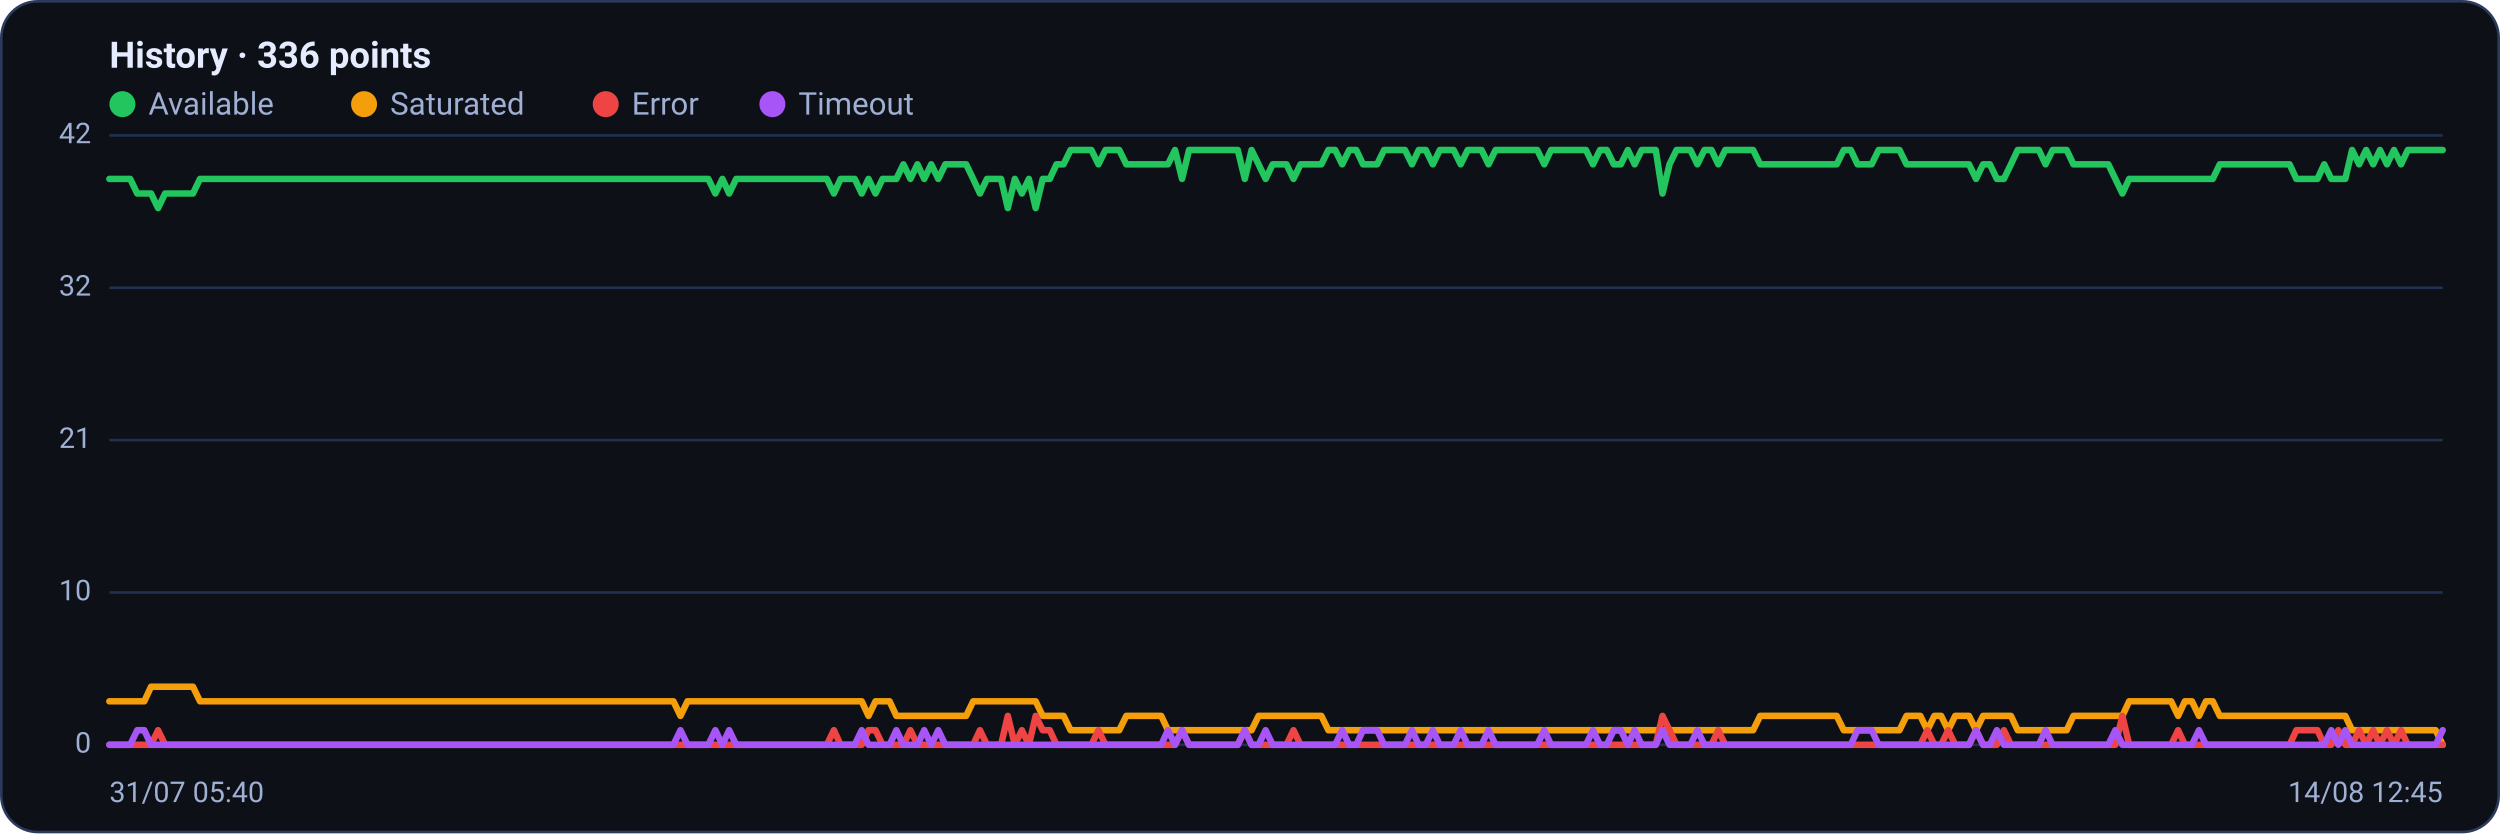
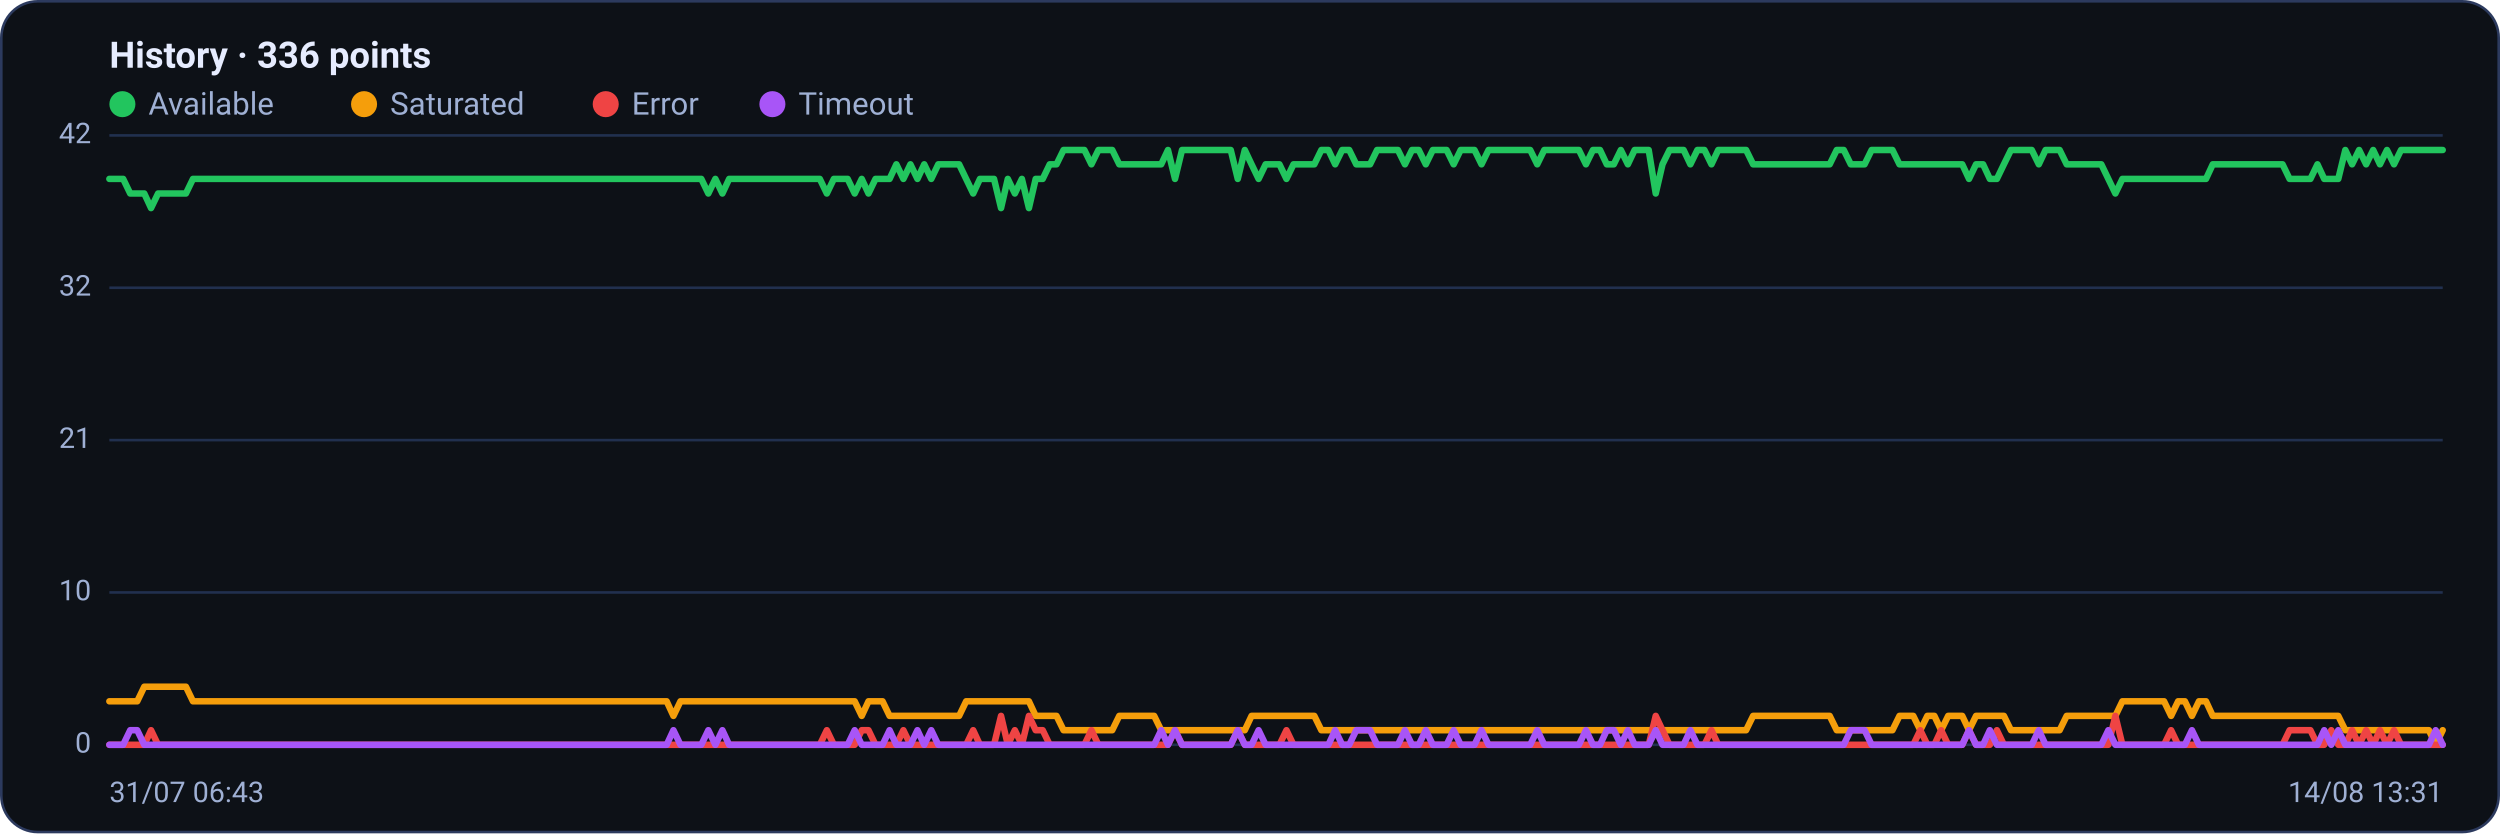
<svg xmlns="http://www.w3.org/2000/svg" viewBox="0 0 960 320" width="960" height="320" font-family="Segoe UI, system-ui, -apple-system, Roboto, Helvetica, Arial, sans-serif" role="img" aria-label="Availability history per region">
  <rect x="0.5" y="0.5" width="959" height="319" rx="14" fill="#0d1117" stroke="#2c3a5e" />
  <text x="42" y="26" font-size="14" font-weight="600" fill="#e6ecff">History · 336 points</text>
  <circle cx="47" cy="40" r="5" fill="#22c55e" />
  <text x="57" y="44" font-size="12" fill="#9fb0d4">Available</text>
  <circle cx="139.8" cy="40" r="5" fill="#f59e0b" />
  <text x="149.8" y="44" font-size="12" fill="#9fb0d4">Saturated</text>
  <circle cx="232.6" cy="40" r="5" fill="#ef4444" />
  <text x="242.6" y="44" font-size="12" fill="#9fb0d4">Error</text>
  <circle cx="296.6" cy="40" r="5" fill="#a855f7" />
  <text x="306.6" y="44" font-size="12" fill="#9fb0d4">Timeout</text>
  <line x1="42" y1="286.0" x2="938" y2="286.0" stroke="#21304f" stroke-width="1" />
  <text x="35" y="289.0" text-anchor="end" font-size="11" fill="#9fb0d4">0</text>
  <line x1="42" y1="227.5" x2="938" y2="227.5" stroke="#21304f" stroke-width="1" />
  <text x="35" y="230.5" text-anchor="end" font-size="11" fill="#9fb0d4">10</text>
  <line x1="42" y1="169.0" x2="938" y2="169.0" stroke="#21304f" stroke-width="1" />
  <text x="35" y="172.0" text-anchor="end" font-size="11" fill="#9fb0d4">21</text>
  <line x1="42" y1="110.5" x2="938" y2="110.5" stroke="#21304f" stroke-width="1" />
  <text x="35" y="113.5" text-anchor="end" font-size="11" fill="#9fb0d4">32</text>
  <line x1="42" y1="52.0" x2="938" y2="52.0" stroke="#21304f" stroke-width="1" />
  <text x="35" y="55.0" text-anchor="end" font-size="11" fill="#9fb0d4">42</text>
-   <polyline fill="none" stroke="#22c55e" stroke-width="2.5" stroke-linejoin="round" stroke-linecap="round" points="42.0,68.7 44.7,68.7 47.3,68.7 50.0,68.7 52.7,74.3 55.4,74.3 58.0,74.3 60.7,79.9 63.4,74.3 66.1,74.3 68.7,74.3 71.4,74.3 74.1,74.3 76.8,68.7 79.4,68.7 82.1,68.7 84.8,68.7 87.5,68.7 90.1,68.7 92.8,68.7 95.5,68.7 98.2,68.7 100.8,68.7 103.5,68.7 106.2,68.7 108.9,68.7 111.5,68.7 114.2,68.7 116.9,68.7 119.6,68.7 122.2,68.7 124.9,68.7 127.6,68.7 130.3,68.7 132.9,68.7 135.6,68.7 138.3,68.7 141.0,68.7 143.6,68.7 146.3,68.7 149.0,68.7 151.7,68.7 154.3,68.7 157.0,68.7 159.7,68.7 162.4,68.7 165.0,68.7 167.7,68.7 170.4,68.7 173.1,68.7 175.7,68.7 178.4,68.7 181.1,68.7 183.8,68.7 186.4,68.7 189.1,68.7 191.8,68.7 194.5,68.7 197.1,68.7 199.8,68.7 202.5,68.7 205.2,68.7 207.8,68.7 210.5,68.7 213.2,68.7 215.9,68.7 218.5,68.7 221.2,68.7 223.9,68.7 226.5,68.7 229.2,68.7 231.9,68.7 234.6,68.7 237.2,68.7 239.9,68.7 242.6,68.7 245.3,68.7 247.9,68.7 250.6,68.7 253.3,68.7 256.0,68.7 258.6,68.7 261.3,68.7 264.0,68.7 266.7,68.7 269.3,68.7 272.0,68.7 274.7,74.3 277.4,68.7 280.0,74.3 282.7,68.7 285.4,68.7 288.1,68.7 290.7,68.7 293.4,68.7 296.1,68.7 298.8,68.7 301.4,68.7 304.1,68.7 306.8,68.7 309.5,68.7 312.1,68.7 314.8,68.7 317.5,68.7 320.2,74.3 322.8,68.7 325.5,68.7 328.2,68.7 330.9,74.3 333.5,68.7 336.2,74.3 338.9,68.7 341.6,68.7 344.2,68.7 346.9,63.1 349.6,68.7 352.3,63.1 354.9,68.7 357.6,63.1 360.3,68.7 363.0,63.1 365.6,63.1 368.3,63.1 371.0,63.1 373.7,68.7 376.3,74.3 379.0,68.7 381.7,68.7 384.4,68.7 387.0,79.9 389.7,68.7 392.4,74.3 395.1,68.7 397.7,79.9 400.4,68.7 403.1,68.7 405.7,63.1 408.4,63.1 411.1,57.6 413.8,57.6 416.4,57.6 419.1,57.6 421.8,63.1 424.5,57.6 427.1,57.6 429.8,57.6 432.5,63.1 435.2,63.1 437.8,63.1 440.5,63.1 443.2,63.1 445.9,63.1 448.5,63.1 451.2,57.6 453.9,68.7 456.6,57.6 459.2,57.6 461.9,57.6 464.6,57.6 467.3,57.6 469.9,57.6 472.6,57.6 475.3,57.6 478.0,68.7 480.6,57.6 483.3,63.1 486.0,68.7 488.7,63.1 491.3,63.1 494.0,63.1 496.7,68.7 499.4,63.1 502.0,63.1 504.7,63.1 507.4,63.1 510.1,57.6 512.7,57.6 515.4,63.1 518.1,57.6 520.8,57.6 523.4,63.1 526.1,63.1 528.8,63.1 531.5,57.6 534.1,57.6 536.8,57.6 539.5,57.6 542.2,63.1 544.8,57.6 547.5,57.6 550.2,63.1 552.9,57.6 555.5,57.6 558.2,57.6 560.9,63.1 563.6,57.6 566.2,57.6 568.9,57.6 571.6,63.1 574.3,57.6 576.9,57.6 579.6,57.6 582.3,57.6 584.9,57.6 587.6,57.6 590.3,57.6 593.0,63.1 595.6,57.6 598.3,57.6 601.0,57.6 603.7,57.6 606.3,57.6 609.0,57.6 611.7,63.1 614.4,57.6 617.0,57.6 619.7,63.1 622.4,63.1 625.1,57.6 627.7,63.1 630.4,57.6 633.1,57.6 635.8,57.6 638.4,74.3 641.1,63.1 643.8,57.6 646.5,57.6 649.1,57.6 651.8,63.1 654.5,57.6 657.2,57.6 659.8,63.1 662.5,57.6 665.2,57.6 667.9,57.6 670.5,57.6 673.2,57.6 675.9,63.1 678.6,63.1 681.2,63.1 683.9,63.1 686.6,63.1 689.3,63.1 691.9,63.1 694.6,63.1 697.3,63.1 700.0,63.1 702.6,63.1 705.3,63.1 708.0,57.6 710.7,57.6 713.3,63.1 716.0,63.1 718.7,63.1 721.4,57.6 724.0,57.6 726.7,57.6 729.4,57.6 732.1,63.1 734.7,63.1 737.4,63.1 740.1,63.1 742.8,63.1 745.4,63.1 748.1,63.1 750.8,63.1 753.5,63.1 756.1,63.1 758.8,68.7 761.5,63.1 764.1,63.1 766.8,68.7 769.5,68.7 772.2,63.1 774.8,57.6 777.5,57.6 780.2,57.6 782.9,57.6 785.5,63.1 788.2,57.6 790.9,57.6 793.6,57.6 796.2,63.1 798.9,63.1 801.6,63.1 804.3,63.1 806.9,63.1 809.6,63.1 812.3,68.7 815.0,74.3 817.6,68.7 820.3,68.7 823.0,68.7 825.7,68.7 828.3,68.7 831.0,68.7 833.7,68.7 836.4,68.7 839.0,68.7 841.7,68.7 844.4,68.7 847.1,68.7 849.7,68.7 852.4,63.1 855.1,63.1 857.8,63.1 860.4,63.1 863.1,63.1 865.8,63.1 868.5,63.1 871.1,63.1 873.8,63.1 876.5,63.1 879.2,63.1 881.8,68.7 884.5,68.7 887.2,68.7 889.9,68.7 892.5,63.1 895.2,68.7 897.9,68.7 900.6,68.7 903.2,57.6 905.9,63.1 908.6,57.6 911.3,63.1 913.9,57.6 916.6,63.1 919.3,57.6 922.0,63.1 924.6,57.6 927.3,57.6 930.0,57.6 932.7,57.6 935.3,57.6 938.0,57.6" />
-   <polyline fill="none" stroke="#f59e0b" stroke-width="2.5" stroke-linejoin="round" stroke-linecap="round" points="42.0,269.3 44.7,269.3 47.3,269.3 50.0,269.3 52.7,269.3 55.4,269.3 58.0,263.7 60.7,263.7 63.4,263.7 66.1,263.7 68.7,263.7 71.4,263.7 74.1,263.7 76.8,269.3 79.4,269.3 82.1,269.3 84.8,269.3 87.5,269.3 90.1,269.3 92.8,269.3 95.5,269.3 98.2,269.3 100.8,269.3 103.5,269.3 106.2,269.3 108.9,269.3 111.5,269.3 114.2,269.3 116.9,269.3 119.6,269.3 122.2,269.3 124.9,269.3 127.6,269.3 130.3,269.3 132.9,269.3 135.6,269.3 138.3,269.3 141.0,269.3 143.6,269.3 146.3,269.3 149.0,269.3 151.7,269.3 154.3,269.3 157.0,269.3 159.7,269.3 162.4,269.3 165.0,269.3 167.7,269.3 170.4,269.3 173.1,269.3 175.7,269.3 178.4,269.3 181.1,269.3 183.8,269.3 186.4,269.3 189.1,269.3 191.8,269.3 194.5,269.3 197.1,269.3 199.8,269.3 202.5,269.3 205.2,269.3 207.8,269.3 210.5,269.3 213.2,269.3 215.9,269.3 218.5,269.3 221.2,269.3 223.9,269.3 226.5,269.3 229.2,269.3 231.9,269.3 234.6,269.3 237.2,269.3 239.9,269.3 242.6,269.3 245.3,269.3 247.9,269.3 250.6,269.3 253.3,269.3 256.0,269.3 258.6,269.3 261.3,274.9 264.0,269.3 266.7,269.3 269.3,269.3 272.0,269.3 274.7,269.3 277.4,269.3 280.0,269.3 282.7,269.3 285.4,269.3 288.1,269.3 290.7,269.3 293.4,269.3 296.1,269.3 298.8,269.3 301.4,269.3 304.1,269.3 306.8,269.3 309.5,269.3 312.1,269.3 314.8,269.3 317.5,269.3 320.2,269.3 322.8,269.3 325.5,269.3 328.2,269.3 330.9,269.3 333.5,274.9 336.2,269.3 338.9,269.3 341.6,269.3 344.2,274.9 346.9,274.9 349.6,274.9 352.3,274.9 354.9,274.9 357.6,274.9 360.3,274.9 363.0,274.9 365.6,274.9 368.3,274.9 371.0,274.9 373.7,269.3 376.3,269.3 379.0,269.3 381.7,269.3 384.4,269.3 387.0,269.3 389.7,269.3 392.4,269.3 395.1,269.3 397.7,269.3 400.4,274.9 403.1,274.9 405.7,274.9 408.4,274.9 411.1,280.4 413.8,280.4 416.4,280.4 419.1,280.4 421.8,280.4 424.5,280.4 427.1,280.4 429.8,280.4 432.5,274.9 435.2,274.9 437.8,274.9 440.5,274.9 443.2,274.9 445.9,274.9 448.5,280.4 451.2,280.4 453.9,280.4 456.6,280.4 459.2,280.4 461.9,280.4 464.6,280.4 467.3,280.4 469.9,280.4 472.6,280.4 475.3,280.4 478.0,280.4 480.6,280.4 483.3,274.9 486.0,274.9 488.7,274.9 491.3,274.9 494.0,274.9 496.7,274.9 499.4,274.9 502.0,274.9 504.7,274.9 507.4,274.9 510.1,280.4 512.7,280.4 515.4,280.4 518.1,280.4 520.8,280.4 523.4,280.4 526.1,280.4 528.8,280.4 531.5,280.4 534.1,280.4 536.8,280.4 539.5,280.4 542.2,280.4 544.8,280.4 547.5,280.4 550.2,280.4 552.9,280.4 555.5,280.4 558.2,280.4 560.9,280.4 563.6,280.4 566.2,280.4 568.9,280.4 571.6,280.4 574.3,280.4 576.9,280.4 579.6,280.4 582.3,280.4 584.9,280.4 587.6,280.4 590.3,280.4 593.0,280.4 595.6,280.4 598.3,280.4 601.0,280.4 603.7,280.4 606.3,280.4 609.0,280.4 611.7,280.4 614.4,280.4 617.0,280.4 619.7,280.4 622.4,280.4 625.1,280.4 627.7,280.4 630.4,280.4 633.1,280.4 635.8,280.4 638.4,280.4 641.1,280.4 643.8,280.4 646.5,280.4 649.1,280.4 651.8,280.4 654.5,280.4 657.2,280.4 659.8,280.4 662.5,280.4 665.2,280.4 667.9,280.4 670.5,280.4 673.2,280.4 675.9,274.9 678.6,274.9 681.2,274.9 683.9,274.9 686.6,274.9 689.3,274.9 691.9,274.9 694.6,274.9 697.3,274.9 700.0,274.9 702.6,274.9 705.3,274.9 708.0,280.4 710.7,280.4 713.3,280.4 716.0,280.4 718.7,280.4 721.4,280.4 724.0,280.4 726.7,280.4 729.4,280.4 732.1,274.9 734.7,274.9 737.4,274.9 740.1,280.4 742.8,274.9 745.4,274.9 748.1,280.4 750.8,274.9 753.5,274.9 756.1,274.9 758.8,280.4 761.5,274.9 764.1,274.9 766.8,274.9 769.5,274.9 772.2,274.9 774.8,280.4 777.5,280.4 780.2,280.4 782.9,280.4 785.5,280.4 788.2,280.4 790.9,280.4 793.6,280.4 796.2,274.9 798.9,274.9 801.6,274.9 804.3,274.9 806.9,274.9 809.6,274.9 812.3,274.9 815.0,274.9 817.6,269.3 820.3,269.3 823.0,269.3 825.7,269.3 828.3,269.3 831.0,269.3 833.7,269.3 836.4,274.9 839.0,269.3 841.7,269.3 844.4,274.9 847.1,269.3 849.7,269.3 852.4,274.9 855.1,274.9 857.8,274.9 860.4,274.9 863.1,274.9 865.8,274.9 868.5,274.9 871.1,274.9 873.8,274.9 876.5,274.9 879.2,274.9 881.8,274.9 884.5,274.9 887.2,274.9 889.9,274.9 892.5,274.9 895.2,274.9 897.9,274.9 900.6,274.9 903.2,280.4 905.9,280.4 908.6,280.4 911.3,280.4 913.9,280.4 916.6,280.4 919.3,280.4 922.0,280.4 924.6,280.4 927.3,280.4 930.0,280.4 932.7,280.4 935.3,280.4 938.0,286.0" />
-   <polyline fill="none" stroke="#ef4444" stroke-width="2.5" stroke-linejoin="round" stroke-linecap="round" points="42.0,286.0 44.7,286.0 47.3,286.0 50.0,286.0 52.7,286.0 55.4,286.0 58.0,286.0 60.7,280.4 63.4,286.0 66.1,286.0 68.7,286.0 71.4,286.0 74.1,286.0 76.8,286.0 79.4,286.0 82.1,286.0 84.8,286.0 87.5,286.0 90.1,286.0 92.8,286.0 95.5,286.0 98.2,286.0 100.8,286.0 103.5,286.0 106.2,286.0 108.9,286.0 111.5,286.0 114.2,286.0 116.9,286.0 119.6,286.0 122.2,286.0 124.9,286.0 127.6,286.0 130.3,286.0 132.9,286.0 135.6,286.0 138.3,286.0 141.0,286.0 143.6,286.0 146.3,286.0 149.0,286.0 151.7,286.0 154.3,286.0 157.0,286.0 159.7,286.0 162.4,286.0 165.0,286.0 167.7,286.0 170.4,286.0 173.1,286.0 175.7,286.0 178.4,286.0 181.1,286.0 183.8,286.0 186.4,286.0 189.1,286.0 191.8,286.0 194.5,286.0 197.1,286.0 199.8,286.0 202.5,286.0 205.2,286.0 207.8,286.0 210.5,286.0 213.2,286.0 215.9,286.0 218.5,286.0 221.2,286.0 223.9,286.0 226.5,286.0 229.2,286.0 231.9,286.0 234.6,286.0 237.2,286.0 239.9,286.0 242.6,286.0 245.3,286.0 247.9,286.0 250.6,286.0 253.3,286.0 256.0,286.0 258.6,286.0 261.3,286.0 264.0,286.0 266.7,286.0 269.3,286.0 272.0,286.0 274.7,286.0 277.4,286.0 280.0,286.0 282.7,286.0 285.4,286.0 288.1,286.0 290.7,286.0 293.4,286.0 296.1,286.0 298.8,286.0 301.4,286.0 304.1,286.0 306.8,286.0 309.5,286.0 312.1,286.0 314.8,286.0 317.5,286.0 320.2,280.4 322.8,286.0 325.5,286.0 328.2,286.0 330.9,286.0 333.5,280.4 336.2,280.4 338.9,286.0 341.6,286.0 344.2,286.0 346.9,286.0 349.6,280.4 352.3,286.0 354.9,286.0 357.6,286.0 360.3,286.0 363.0,286.0 365.6,286.0 368.3,286.0 371.0,286.0 373.7,286.0 376.3,280.4 379.0,286.0 381.7,286.0 384.4,286.0 387.0,274.9 389.7,286.0 392.4,280.4 395.1,286.0 397.7,274.9 400.4,280.4 403.1,280.4 405.7,286.0 408.4,286.0 411.1,286.0 413.8,286.0 416.4,286.0 419.1,286.0 421.8,280.4 424.5,286.0 427.1,286.0 429.8,286.0 432.5,286.0 435.2,286.0 437.8,286.0 440.5,286.0 443.2,286.0 445.9,286.0 448.5,286.0 451.2,286.0 453.9,280.4 456.6,286.0 459.2,286.0 461.9,286.0 464.6,286.0 467.3,286.0 469.9,286.0 472.6,286.0 475.3,286.0 478.0,280.4 480.6,286.0 483.3,286.0 486.0,286.0 488.7,286.0 491.3,286.0 494.0,286.0 496.7,280.4 499.4,286.0 502.0,286.0 504.7,286.0 507.4,286.0 510.1,286.0 512.7,286.0 515.4,286.0 518.1,286.0 520.8,286.0 523.4,286.0 526.1,286.0 528.8,286.0 531.5,286.0 534.1,286.0 536.8,286.0 539.5,286.0 542.2,286.0 544.8,286.0 547.5,286.0 550.2,286.0 552.9,286.0 555.5,286.0 558.2,286.0 560.9,286.0 563.6,286.0 566.2,286.0 568.9,286.0 571.6,286.0 574.3,286.0 576.9,286.0 579.6,286.0 582.3,286.0 584.9,286.0 587.6,286.0 590.3,286.0 593.0,286.0 595.6,286.0 598.3,286.0 601.0,286.0 603.7,286.0 606.3,286.0 609.0,286.0 611.7,286.0 614.4,286.0 617.0,286.0 619.7,286.0 622.4,286.0 625.1,286.0 627.7,286.0 630.4,286.0 633.1,286.0 635.8,286.0 638.4,274.9 641.1,280.4 643.8,286.0 646.5,286.0 649.1,286.0 651.8,286.0 654.5,286.0 657.2,286.0 659.8,280.4 662.5,286.0 665.2,286.0 667.9,286.0 670.5,286.0 673.2,286.0 675.9,286.0 678.6,286.0 681.2,286.0 683.9,286.0 686.6,286.0 689.3,286.0 691.9,286.0 694.6,286.0 697.3,286.0 700.0,286.0 702.6,286.0 705.3,286.0 708.0,286.0 710.7,286.0 713.3,286.0 716.0,286.0 718.7,286.0 721.4,286.0 724.0,286.0 726.7,286.0 729.4,286.0 732.1,286.0 734.7,286.0 737.4,286.0 740.1,280.4 742.8,286.0 745.4,286.0 748.1,280.4 750.8,286.0 753.5,286.0 756.1,286.0 758.8,280.4 761.5,286.0 764.1,286.0 766.8,286.0 769.5,280.4 772.2,286.0 774.8,286.0 777.5,286.0 780.2,286.0 782.9,286.0 785.5,286.0 788.2,286.0 790.9,286.0 793.6,286.0 796.2,286.0 798.9,286.0 801.6,286.0 804.3,286.0 806.9,286.0 809.6,286.0 812.3,286.0 815.0,274.9 817.6,286.0 820.3,286.0 823.0,286.0 825.7,286.0 828.3,286.0 831.0,286.0 833.7,286.0 836.4,280.4 839.0,286.0 841.7,286.0 844.4,286.0 847.1,286.0 849.7,286.0 852.4,286.0 855.1,286.0 857.8,286.0 860.4,286.0 863.1,286.0 865.8,286.0 868.5,286.0 871.1,286.0 873.8,286.0 876.5,286.0 879.2,286.0 881.8,280.4 884.5,280.4 887.2,280.4 889.9,280.4 892.5,286.0 895.2,286.0 897.9,280.4 900.6,286.0 903.2,286.0 905.9,280.4 908.6,286.0 911.3,280.4 913.9,286.0 916.6,280.4 919.3,286.0 922.0,280.4 924.6,286.0 927.3,286.0 930.0,286.0 932.7,286.0 935.3,286.0 938.0,286.0" />
-   <polyline fill="none" stroke="#a855f7" stroke-width="2.5" stroke-linejoin="round" stroke-linecap="round" points="42.0,286.0 44.7,286.0 47.3,286.0 50.0,286.0 52.7,280.4 55.4,280.4 58.0,286.0 60.7,286.0 63.4,286.0 66.1,286.0 68.7,286.0 71.4,286.0 74.1,286.0 76.8,286.0 79.4,286.0 82.1,286.0 84.8,286.0 87.5,286.0 90.1,286.0 92.8,286.0 95.5,286.0 98.2,286.0 100.8,286.0 103.5,286.0 106.2,286.0 108.9,286.0 111.5,286.0 114.2,286.0 116.9,286.0 119.6,286.0 122.2,286.0 124.9,286.0 127.6,286.0 130.3,286.0 132.9,286.0 135.6,286.0 138.3,286.0 141.0,286.0 143.6,286.0 146.3,286.0 149.0,286.0 151.7,286.0 154.3,286.0 157.0,286.0 159.7,286.0 162.4,286.0 165.0,286.0 167.7,286.0 170.4,286.0 173.1,286.0 175.7,286.0 178.4,286.0 181.1,286.0 183.8,286.0 186.4,286.0 189.1,286.0 191.8,286.0 194.5,286.0 197.1,286.0 199.8,286.0 202.5,286.0 205.2,286.0 207.8,286.0 210.5,286.0 213.2,286.0 215.9,286.0 218.5,286.0 221.2,286.0 223.9,286.0 226.5,286.0 229.2,286.0 231.9,286.0 234.6,286.0 237.2,286.0 239.9,286.0 242.6,286.0 245.3,286.0 247.9,286.0 250.6,286.0 253.3,286.0 256.0,286.0 258.6,286.0 261.3,280.4 264.0,286.0 266.7,286.0 269.3,286.0 272.0,286.0 274.7,280.4 277.4,286.0 280.0,280.4 282.7,286.0 285.4,286.0 288.1,286.0 290.7,286.0 293.4,286.0 296.1,286.0 298.8,286.0 301.4,286.0 304.1,286.0 306.8,286.0 309.5,286.0 312.1,286.0 314.8,286.0 317.5,286.0 320.2,286.0 322.8,286.0 325.5,286.0 328.2,286.0 330.9,280.4 333.5,286.0 336.2,286.0 338.9,286.0 341.6,286.0 344.2,280.4 346.9,286.0 349.6,286.0 352.3,286.0 354.9,280.4 357.6,286.0 360.3,280.4 363.0,286.0 365.6,286.0 368.3,286.0 371.0,286.0 373.7,286.0 376.3,286.0 379.0,286.0 381.7,286.0 384.4,286.0 387.0,286.0 389.7,286.0 392.4,286.0 395.1,286.0 397.7,286.0 400.4,286.0 403.1,286.0 405.7,286.0 408.4,286.0 411.1,286.0 413.8,286.0 416.4,286.0 419.1,286.0 421.8,286.0 424.5,286.0 427.1,286.0 429.8,286.0 432.5,286.0 435.2,286.0 437.8,286.0 440.5,286.0 443.2,286.0 445.9,286.0 448.5,280.4 451.2,286.0 453.9,280.4 456.6,286.0 459.2,286.0 461.9,286.0 464.6,286.0 467.3,286.0 469.9,286.0 472.6,286.0 475.3,286.0 478.0,280.4 480.6,286.0 483.3,286.0 486.0,280.4 488.7,286.0 491.3,286.0 494.0,286.0 496.7,286.0 499.4,286.0 502.0,286.0 504.7,286.0 507.4,286.0 510.1,286.0 512.7,286.0 515.4,280.4 518.1,286.0 520.8,286.0 523.4,280.4 526.1,280.4 528.8,280.4 531.5,286.0 534.1,286.0 536.8,286.0 539.5,286.0 542.2,280.4 544.8,286.0 547.5,286.0 550.2,280.4 552.9,286.0 555.5,286.0 558.2,286.0 560.9,280.4 563.6,286.0 566.2,286.0 568.9,286.0 571.6,280.4 574.3,286.0 576.9,286.0 579.6,286.0 582.3,286.0 584.9,286.0 587.6,286.0 590.3,286.0 593.0,280.4 595.6,286.0 598.3,286.0 601.0,286.0 603.7,286.0 606.3,286.0 609.0,286.0 611.7,280.4 614.4,286.0 617.0,286.0 619.7,280.4 622.4,280.4 625.1,286.0 627.7,280.4 630.4,286.0 633.1,286.0 635.8,286.0 638.4,280.4 641.1,286.0 643.8,286.0 646.5,286.0 649.1,286.0 651.8,280.4 654.5,286.0 657.2,286.0 659.8,286.0 662.5,286.0 665.2,286.0 667.9,286.0 670.5,286.0 673.2,286.0 675.9,286.0 678.6,286.0 681.2,286.0 683.9,286.0 686.6,286.0 689.3,286.0 691.9,286.0 694.6,286.0 697.3,286.0 700.0,286.0 702.6,286.0 705.3,286.0 708.0,286.0 710.7,286.0 713.3,280.4 716.0,280.4 718.7,280.4 721.4,286.0 724.0,286.0 726.7,286.0 729.4,286.0 732.1,286.0 734.7,286.0 737.4,286.0 740.1,286.0 742.8,286.0 745.4,286.0 748.1,286.0 750.8,286.0 753.5,286.0 756.1,286.0 758.8,280.4 761.5,286.0 764.1,286.0 766.8,280.4 769.5,286.0 772.2,286.0 774.8,286.0 777.5,286.0 780.2,286.0 782.9,286.0 785.5,280.4 788.2,286.0 790.9,286.0 793.6,286.0 796.2,286.0 798.9,286.0 801.6,286.0 804.3,286.0 806.9,286.0 809.6,286.0 812.3,280.4 815.0,286.0 817.6,286.0 820.3,286.0 823.0,286.0 825.7,286.0 828.3,286.0 831.0,286.0 833.7,286.0 836.4,286.0 839.0,286.0 841.7,286.0 844.4,280.4 847.1,286.0 849.7,286.0 852.4,286.0 855.1,286.0 857.8,286.0 860.4,286.0 863.1,286.0 865.8,286.0 868.5,286.0 871.1,286.0 873.8,286.0 876.5,286.0 879.2,286.0 881.8,286.0 884.5,286.0 887.2,286.0 889.9,286.0 892.5,286.0 895.2,280.4 897.9,286.0 900.6,280.4 903.2,286.0 905.9,286.0 908.6,286.0 911.3,286.0 913.9,286.0 916.6,286.0 919.3,286.0 922.0,286.0 924.6,286.0 927.3,286.0 930.0,286.0 932.7,286.0 935.3,286.0 938.0,280.4" />
-   <text x="42" y="308" font-size="11" fill="#9fb0d4">31/07 05:40</text>
-   <text x="938" y="308" text-anchor="end" font-size="11" fill="#9fb0d4">14/08 12:45</text>
+   <polyline fill="none" stroke="#22c55e" stroke-width="2.5" stroke-linejoin="round" stroke-linecap="round" points="42.0,68.7 44.7,68.7 47.3,68.7 50.0,74.3 52.7,74.3 55.4,74.3 58.0,79.9 60.7,74.3 63.4,74.3 66.1,74.3 68.7,74.3 71.4,74.3 74.1,68.7 76.8,68.7 79.4,68.7 82.1,68.7 84.8,68.7 87.5,68.7 90.1,68.7 92.8,68.7 95.5,68.7 98.2,68.7 100.8,68.7 103.5,68.7 106.2,68.7 108.9,68.7 111.5,68.7 114.2,68.7 116.9,68.7 119.6,68.7 122.2,68.7 124.9,68.7 127.6,68.7 130.3,68.7 132.9,68.7 135.6,68.7 138.3,68.7 141.0,68.7 143.6,68.7 146.3,68.7 149.0,68.7 151.7,68.7 154.3,68.7 157.0,68.7 159.7,68.7 162.4,68.7 165.0,68.7 167.7,68.7 170.4,68.7 173.1,68.7 175.7,68.7 178.4,68.7 181.1,68.7 183.8,68.7 186.4,68.7 189.1,68.7 191.8,68.7 194.5,68.7 197.1,68.7 199.8,68.7 202.5,68.7 205.2,68.7 207.8,68.7 210.5,68.7 213.2,68.7 215.9,68.7 218.5,68.7 221.2,68.7 223.9,68.7 226.5,68.7 229.2,68.7 231.9,68.7 234.6,68.7 237.2,68.7 239.9,68.7 242.6,68.7 245.3,68.7 247.9,68.7 250.6,68.7 253.3,68.7 256.0,68.7 258.6,68.7 261.3,68.7 264.0,68.7 266.7,68.7 269.3,68.7 272.0,74.3 274.7,68.7 277.4,74.3 280.0,68.7 282.7,68.7 285.4,68.7 288.1,68.7 290.7,68.7 293.4,68.7 296.1,68.7 298.8,68.7 301.4,68.7 304.1,68.7 306.8,68.7 309.5,68.7 312.1,68.7 314.8,68.7 317.5,74.3 320.2,68.7 322.8,68.7 325.5,68.7 328.2,74.3 330.9,68.7 333.5,74.3 336.2,68.7 338.9,68.7 341.6,68.7 344.2,63.1 346.9,68.7 349.6,63.1 352.3,68.7 354.9,63.1 357.6,68.7 360.3,63.1 363.0,63.1 365.6,63.1 368.3,63.1 371.0,68.7 373.7,74.3 376.3,68.7 379.0,68.7 381.7,68.7 384.4,79.9 387.0,68.7 389.7,74.3 392.4,68.7 395.1,79.9 397.7,68.7 400.4,68.7 403.1,63.1 405.7,63.1 408.4,57.6 411.1,57.6 413.8,57.6 416.4,57.6 419.1,63.1 421.8,57.6 424.5,57.6 427.1,57.6 429.8,63.1 432.5,63.1 435.2,63.1 437.8,63.1 440.5,63.1 443.2,63.1 445.9,63.1 448.5,57.6 451.2,68.7 453.9,57.6 456.6,57.6 459.2,57.6 461.9,57.6 464.6,57.6 467.3,57.6 469.9,57.6 472.6,57.6 475.3,68.7 478.0,57.6 480.6,63.1 483.3,68.7 486.0,63.1 488.7,63.1 491.3,63.1 494.0,68.7 496.7,63.1 499.4,63.1 502.0,63.1 504.7,63.1 507.4,57.6 510.1,57.6 512.7,63.1 515.4,57.6 518.1,57.6 520.8,63.1 523.4,63.1 526.1,63.1 528.8,57.6 531.5,57.6 534.1,57.6 536.8,57.6 539.5,63.1 542.2,57.6 544.8,57.6 547.5,63.1 550.2,57.6 552.9,57.6 555.5,57.6 558.2,63.1 560.9,57.6 563.6,57.6 566.2,57.6 568.9,63.1 571.6,57.6 574.3,57.6 576.9,57.6 579.6,57.6 582.3,57.6 584.9,57.6 587.6,57.6 590.3,63.1 593.0,57.6 595.6,57.6 598.3,57.6 601.0,57.6 603.7,57.6 606.3,57.6 609.0,63.1 611.7,57.6 614.4,57.6 617.0,63.1 619.7,63.1 622.4,57.6 625.1,63.1 627.7,57.6 630.4,57.6 633.1,57.6 635.8,74.3 638.4,63.1 641.1,57.6 643.8,57.6 646.5,57.6 649.1,63.1 651.8,57.6 654.5,57.6 657.2,63.1 659.8,57.6 662.5,57.6 665.2,57.6 667.9,57.6 670.5,57.6 673.2,63.1 675.9,63.1 678.6,63.1 681.2,63.1 683.9,63.1 686.6,63.1 689.3,63.1 691.9,63.1 694.6,63.1 697.3,63.1 700.0,63.1 702.6,63.1 705.3,57.6 708.0,57.6 710.7,63.1 713.3,63.1 716.0,63.1 718.7,57.6 721.4,57.6 724.0,57.6 726.7,57.6 729.4,63.1 732.1,63.1 734.7,63.1 737.4,63.1 740.1,63.1 742.8,63.1 745.4,63.1 748.1,63.1 750.8,63.1 753.5,63.1 756.1,68.7 758.8,63.1 761.5,63.1 764.1,68.7 766.8,68.7 769.5,63.1 772.2,57.6 774.8,57.6 777.5,57.6 780.2,57.6 782.9,63.1 785.5,57.6 788.2,57.6 790.9,57.6 793.6,63.1 796.2,63.1 798.9,63.1 801.6,63.1 804.3,63.1 806.9,63.1 809.6,68.7 812.3,74.3 815.0,68.7 817.6,68.7 820.3,68.7 823.0,68.7 825.7,68.7 828.3,68.7 831.0,68.7 833.7,68.7 836.4,68.7 839.0,68.7 841.7,68.7 844.4,68.7 847.1,68.7 849.7,63.1 852.4,63.1 855.1,63.1 857.8,63.1 860.4,63.1 863.1,63.1 865.8,63.1 868.5,63.1 871.1,63.1 873.8,63.1 876.5,63.1 879.2,68.7 881.8,68.7 884.5,68.7 887.2,68.7 889.9,63.1 892.5,68.7 895.2,68.7 897.9,68.7 900.6,57.6 903.2,63.1 905.9,57.6 908.6,63.1 911.3,57.6 913.9,63.1 916.6,57.6 919.3,63.1 922.0,57.6 924.6,57.6 927.3,57.6 930.0,57.6 932.7,57.6 935.3,57.6 938.0,57.6" />
+   <polyline fill="none" stroke="#f59e0b" stroke-width="2.5" stroke-linejoin="round" stroke-linecap="round" points="42.0,269.3 44.7,269.3 47.3,269.3 50.0,269.3 52.7,269.3 55.4,263.7 58.0,263.7 60.7,263.7 63.4,263.7 66.1,263.7 68.7,263.7 71.4,263.7 74.1,269.3 76.8,269.3 79.4,269.3 82.1,269.3 84.8,269.3 87.5,269.3 90.1,269.3 92.8,269.3 95.5,269.3 98.2,269.3 100.8,269.3 103.5,269.3 106.2,269.3 108.9,269.3 111.5,269.3 114.2,269.3 116.9,269.3 119.6,269.3 122.2,269.3 124.9,269.3 127.6,269.3 130.3,269.3 132.9,269.3 135.6,269.3 138.3,269.3 141.0,269.3 143.6,269.3 146.3,269.3 149.0,269.3 151.7,269.3 154.3,269.3 157.0,269.3 159.7,269.3 162.4,269.3 165.0,269.3 167.7,269.3 170.4,269.3 173.1,269.3 175.7,269.3 178.4,269.3 181.1,269.3 183.8,269.3 186.4,269.3 189.1,269.3 191.8,269.3 194.5,269.3 197.1,269.3 199.8,269.3 202.5,269.3 205.2,269.3 207.8,269.3 210.5,269.3 213.2,269.3 215.9,269.3 218.5,269.3 221.2,269.3 223.9,269.3 226.5,269.3 229.2,269.3 231.9,269.3 234.6,269.3 237.2,269.3 239.9,269.3 242.6,269.3 245.3,269.3 247.9,269.3 250.6,269.3 253.3,269.3 256.0,269.3 258.6,274.9 261.3,269.3 264.0,269.3 266.7,269.3 269.3,269.3 272.0,269.3 274.7,269.3 277.4,269.3 280.0,269.3 282.7,269.3 285.4,269.3 288.1,269.3 290.7,269.3 293.4,269.3 296.1,269.3 298.8,269.3 301.4,269.3 304.1,269.3 306.8,269.3 309.5,269.3 312.1,269.3 314.8,269.3 317.5,269.3 320.2,269.3 322.8,269.3 325.5,269.3 328.2,269.3 330.9,274.9 333.5,269.3 336.2,269.3 338.9,269.3 341.6,274.9 344.2,274.9 346.9,274.9 349.6,274.9 352.3,274.9 354.9,274.9 357.6,274.9 360.3,274.9 363.0,274.9 365.6,274.9 368.3,274.9 371.0,269.3 373.7,269.3 376.3,269.3 379.0,269.3 381.7,269.3 384.4,269.3 387.0,269.3 389.7,269.3 392.4,269.3 395.1,269.3 397.7,274.9 400.4,274.9 403.1,274.9 405.7,274.9 408.4,280.4 411.1,280.4 413.8,280.4 416.4,280.4 419.1,280.4 421.8,280.4 424.5,280.4 427.1,280.4 429.8,274.9 432.5,274.9 435.2,274.9 437.8,274.9 440.5,274.9 443.2,274.9 445.9,280.4 448.5,280.4 451.2,280.4 453.9,280.4 456.6,280.4 459.2,280.4 461.9,280.4 464.6,280.4 467.3,280.4 469.9,280.4 472.6,280.4 475.3,280.4 478.0,280.4 480.6,274.9 483.3,274.9 486.0,274.9 488.7,274.9 491.3,274.9 494.0,274.9 496.7,274.9 499.4,274.9 502.0,274.9 504.7,274.9 507.4,280.4 510.1,280.4 512.7,280.4 515.4,280.4 518.1,280.4 520.8,280.4 523.4,280.4 526.1,280.4 528.8,280.4 531.5,280.4 534.1,280.4 536.8,280.4 539.5,280.4 542.2,280.4 544.8,280.4 547.5,280.4 550.2,280.4 552.9,280.4 555.5,280.4 558.2,280.4 560.9,280.4 563.6,280.4 566.2,280.4 568.9,280.4 571.6,280.4 574.3,280.4 576.9,280.4 579.6,280.4 582.3,280.4 584.9,280.4 587.6,280.4 590.3,280.4 593.0,280.4 595.6,280.4 598.3,280.4 601.0,280.4 603.7,280.4 606.3,280.4 609.0,280.4 611.7,280.4 614.4,280.4 617.0,280.4 619.7,280.4 622.4,280.4 625.1,280.4 627.7,280.4 630.4,280.4 633.1,280.4 635.8,280.4 638.4,280.4 641.1,280.4 643.8,280.4 646.5,280.4 649.1,280.4 651.8,280.4 654.5,280.4 657.2,280.4 659.8,280.4 662.5,280.4 665.2,280.4 667.9,280.4 670.5,280.4 673.2,274.9 675.9,274.9 678.6,274.9 681.2,274.9 683.9,274.9 686.6,274.9 689.3,274.9 691.9,274.9 694.6,274.9 697.3,274.9 700.0,274.9 702.6,274.9 705.3,280.4 708.0,280.4 710.7,280.4 713.3,280.4 716.0,280.4 718.7,280.4 721.4,280.4 724.0,280.4 726.7,280.4 729.4,274.9 732.1,274.9 734.7,274.9 737.4,280.4 740.1,274.9 742.8,274.9 745.4,280.4 748.1,274.9 750.8,274.9 753.5,274.9 756.1,280.4 758.8,274.9 761.5,274.9 764.1,274.9 766.8,274.9 769.5,274.9 772.2,280.4 774.8,280.4 777.5,280.4 780.2,280.4 782.9,280.4 785.5,280.4 788.2,280.4 790.9,280.4 793.6,274.9 796.2,274.9 798.9,274.9 801.6,274.9 804.3,274.9 806.9,274.9 809.6,274.9 812.3,274.9 815.0,269.3 817.6,269.3 820.3,269.3 823.0,269.3 825.7,269.3 828.3,269.3 831.0,269.3 833.7,274.9 836.4,269.3 839.0,269.3 841.7,274.9 844.4,269.3 847.1,269.3 849.7,274.9 852.4,274.9 855.1,274.9 857.8,274.9 860.4,274.9 863.1,274.9 865.8,274.9 868.5,274.9 871.1,274.9 873.8,274.9 876.5,274.9 879.2,274.9 881.8,274.9 884.5,274.9 887.2,274.9 889.9,274.9 892.5,274.9 895.2,274.9 897.9,274.9 900.6,280.4 903.2,280.4 905.9,280.4 908.6,280.4 911.3,280.4 913.9,280.4 916.6,280.4 919.3,280.4 922.0,280.4 924.6,280.4 927.3,280.4 930.0,280.4 932.7,280.4 935.3,286.0 938.0,280.4" />
+   <polyline fill="none" stroke="#ef4444" stroke-width="2.5" stroke-linejoin="round" stroke-linecap="round" points="42.0,286.0 44.7,286.0 47.3,286.0 50.0,286.0 52.7,286.0 55.4,286.0 58.0,280.4 60.7,286.0 63.4,286.0 66.1,286.0 68.7,286.0 71.4,286.0 74.1,286.0 76.8,286.0 79.4,286.0 82.1,286.0 84.8,286.0 87.5,286.0 90.1,286.0 92.8,286.0 95.5,286.0 98.2,286.0 100.8,286.0 103.5,286.0 106.2,286.0 108.9,286.0 111.5,286.0 114.2,286.0 116.9,286.0 119.6,286.0 122.2,286.0 124.9,286.0 127.6,286.0 130.3,286.0 132.9,286.0 135.6,286.0 138.3,286.0 141.0,286.0 143.6,286.0 146.3,286.0 149.0,286.0 151.7,286.0 154.3,286.0 157.0,286.0 159.7,286.0 162.4,286.0 165.0,286.0 167.7,286.0 170.4,286.0 173.1,286.0 175.7,286.0 178.4,286.0 181.1,286.0 183.8,286.0 186.4,286.0 189.1,286.0 191.8,286.0 194.5,286.0 197.1,286.0 199.8,286.0 202.5,286.0 205.2,286.0 207.8,286.0 210.5,286.0 213.2,286.0 215.9,286.0 218.5,286.0 221.2,286.0 223.9,286.0 226.5,286.0 229.2,286.0 231.9,286.0 234.6,286.0 237.2,286.0 239.9,286.0 242.6,286.0 245.3,286.0 247.9,286.0 250.6,286.0 253.3,286.0 256.0,286.0 258.6,286.0 261.3,286.0 264.0,286.0 266.7,286.0 269.3,286.0 272.0,286.0 274.7,286.0 277.4,286.0 280.0,286.0 282.7,286.0 285.4,286.0 288.1,286.0 290.7,286.0 293.4,286.0 296.1,286.0 298.8,286.0 301.4,286.0 304.1,286.0 306.8,286.0 309.5,286.0 312.1,286.0 314.8,286.0 317.5,280.4 320.2,286.0 322.8,286.0 325.5,286.0 328.2,286.0 330.9,280.4 333.5,280.4 336.2,286.0 338.9,286.0 341.6,286.0 344.2,286.0 346.9,280.4 349.6,286.0 352.3,286.0 354.9,286.0 357.6,286.0 360.3,286.0 363.0,286.0 365.6,286.0 368.3,286.0 371.0,286.0 373.7,280.4 376.3,286.0 379.0,286.0 381.7,286.0 384.4,274.9 387.0,286.0 389.7,280.4 392.4,286.0 395.1,274.9 397.7,280.4 400.4,280.4 403.1,286.0 405.7,286.0 408.4,286.0 411.1,286.0 413.8,286.0 416.4,286.0 419.1,280.4 421.8,286.0 424.5,286.0 427.1,286.0 429.8,286.0 432.5,286.0 435.2,286.0 437.8,286.0 440.5,286.0 443.2,286.0 445.9,286.0 448.5,286.0 451.2,280.4 453.9,286.0 456.6,286.0 459.2,286.0 461.9,286.0 464.6,286.0 467.3,286.0 469.9,286.0 472.6,286.0 475.3,280.4 478.0,286.0 480.6,286.0 483.3,286.0 486.0,286.0 488.7,286.0 491.3,286.0 494.0,280.4 496.7,286.0 499.4,286.0 502.0,286.0 504.7,286.0 507.4,286.0 510.1,286.0 512.7,286.0 515.4,286.0 518.1,286.0 520.8,286.0 523.4,286.0 526.1,286.0 528.8,286.0 531.5,286.0 534.1,286.0 536.8,286.0 539.5,286.0 542.2,286.0 544.8,286.0 547.5,286.0 550.2,286.0 552.9,286.0 555.5,286.0 558.2,286.0 560.9,286.0 563.6,286.0 566.2,286.0 568.9,286.0 571.6,286.0 574.3,286.0 576.9,286.0 579.6,286.0 582.3,286.0 584.9,286.0 587.6,286.0 590.3,286.0 593.0,286.0 595.6,286.0 598.3,286.0 601.0,286.0 603.7,286.0 606.3,286.0 609.0,286.0 611.7,286.0 614.4,286.0 617.0,286.0 619.7,286.0 622.4,286.0 625.1,286.0 627.7,286.0 630.4,286.0 633.1,286.0 635.8,274.9 638.4,280.4 641.1,286.0 643.8,286.0 646.5,286.0 649.1,286.0 651.8,286.0 654.5,286.0 657.2,280.4 659.8,286.0 662.5,286.0 665.2,286.0 667.9,286.0 670.5,286.0 673.2,286.0 675.9,286.0 678.6,286.0 681.2,286.0 683.9,286.0 686.6,286.0 689.3,286.0 691.9,286.0 694.6,286.0 697.3,286.0 700.0,286.0 702.6,286.0 705.3,286.0 708.0,286.0 710.7,286.0 713.3,286.0 716.0,286.0 718.7,286.0 721.4,286.0 724.0,286.0 726.7,286.0 729.4,286.0 732.1,286.0 734.7,286.0 737.4,280.4 740.1,286.0 742.8,286.0 745.4,280.4 748.1,286.0 750.8,286.0 753.5,286.0 756.1,280.4 758.8,286.0 761.5,286.0 764.1,286.0 766.8,280.4 769.5,286.0 772.2,286.0 774.8,286.0 777.5,286.0 780.2,286.0 782.9,286.0 785.5,286.0 788.2,286.0 790.9,286.0 793.6,286.0 796.2,286.0 798.9,286.0 801.6,286.0 804.3,286.0 806.9,286.0 809.6,286.0 812.3,274.9 815.0,286.0 817.6,286.0 820.3,286.0 823.0,286.0 825.7,286.0 828.3,286.0 831.0,286.0 833.7,280.4 836.4,286.0 839.0,286.0 841.7,286.0 844.4,286.0 847.1,286.0 849.7,286.0 852.4,286.0 855.1,286.0 857.8,286.0 860.4,286.0 863.1,286.0 865.8,286.0 868.5,286.0 871.1,286.0 873.8,286.0 876.5,286.0 879.2,280.4 881.8,280.4 884.5,280.4 887.2,280.4 889.9,286.0 892.5,286.0 895.2,280.4 897.9,286.0 900.6,286.0 903.2,280.4 905.9,286.0 908.6,280.4 911.3,286.0 913.9,280.4 916.6,286.0 919.3,280.4 922.0,286.0 924.6,286.0 927.3,286.0 930.0,286.0 932.7,286.0 935.3,286.0 938.0,286.0" />
+   <polyline fill="none" stroke="#a855f7" stroke-width="2.5" stroke-linejoin="round" stroke-linecap="round" points="42.0,286.0 44.7,286.0 47.3,286.0 50.0,280.4 52.7,280.4 55.4,286.0 58.0,286.0 60.7,286.0 63.4,286.0 66.1,286.0 68.7,286.0 71.4,286.0 74.1,286.0 76.8,286.0 79.4,286.0 82.1,286.0 84.8,286.0 87.5,286.0 90.1,286.0 92.8,286.0 95.5,286.0 98.2,286.0 100.8,286.0 103.5,286.0 106.2,286.0 108.9,286.0 111.5,286.0 114.2,286.0 116.9,286.0 119.6,286.0 122.2,286.0 124.9,286.0 127.6,286.0 130.3,286.0 132.9,286.0 135.6,286.0 138.3,286.0 141.0,286.0 143.6,286.0 146.3,286.0 149.0,286.0 151.7,286.0 154.3,286.0 157.0,286.0 159.7,286.0 162.4,286.0 165.0,286.0 167.7,286.0 170.4,286.0 173.1,286.0 175.7,286.0 178.4,286.0 181.1,286.0 183.8,286.0 186.4,286.0 189.1,286.0 191.8,286.0 194.5,286.0 197.1,286.0 199.8,286.0 202.5,286.0 205.2,286.0 207.8,286.0 210.5,286.0 213.2,286.0 215.9,286.0 218.5,286.0 221.2,286.0 223.9,286.0 226.5,286.0 229.2,286.0 231.9,286.0 234.6,286.0 237.2,286.0 239.9,286.0 242.6,286.0 245.3,286.0 247.9,286.0 250.6,286.0 253.3,286.0 256.0,286.0 258.6,280.4 261.3,286.0 264.0,286.0 266.7,286.0 269.3,286.0 272.0,280.4 274.7,286.0 277.4,280.4 280.0,286.0 282.7,286.0 285.4,286.0 288.1,286.0 290.7,286.0 293.4,286.0 296.1,286.0 298.8,286.0 301.4,286.0 304.1,286.0 306.8,286.0 309.5,286.0 312.1,286.0 314.8,286.0 317.5,286.0 320.2,286.0 322.8,286.0 325.5,286.0 328.2,280.4 330.9,286.0 333.5,286.0 336.2,286.0 338.9,286.0 341.6,280.4 344.2,286.0 346.9,286.0 349.6,286.0 352.3,280.4 354.9,286.0 357.6,280.4 360.3,286.0 363.0,286.0 365.6,286.0 368.3,286.0 371.0,286.0 373.7,286.0 376.3,286.0 379.0,286.0 381.7,286.0 384.4,286.0 387.0,286.0 389.7,286.0 392.4,286.0 395.1,286.0 397.7,286.0 400.4,286.0 403.1,286.0 405.7,286.0 408.4,286.0 411.1,286.0 413.8,286.0 416.4,286.0 419.1,286.0 421.8,286.0 424.5,286.0 427.1,286.0 429.8,286.0 432.5,286.0 435.2,286.0 437.8,286.0 440.5,286.0 443.2,286.0 445.9,280.4 448.5,286.0 451.2,280.4 453.9,286.0 456.6,286.0 459.2,286.0 461.9,286.0 464.6,286.0 467.3,286.0 469.9,286.0 472.6,286.0 475.3,280.4 478.0,286.0 480.6,286.0 483.3,280.4 486.0,286.0 488.7,286.0 491.3,286.0 494.0,286.0 496.7,286.0 499.4,286.0 502.0,286.0 504.7,286.0 507.4,286.0 510.1,286.0 512.7,280.4 515.4,286.0 518.1,286.0 520.8,280.4 523.4,280.4 526.1,280.4 528.8,286.0 531.5,286.0 534.1,286.0 536.8,286.0 539.5,280.4 542.2,286.0 544.8,286.0 547.5,280.4 550.2,286.0 552.9,286.0 555.5,286.0 558.2,280.4 560.9,286.0 563.6,286.0 566.2,286.0 568.9,280.4 571.6,286.0 574.3,286.0 576.9,286.0 579.6,286.0 582.3,286.0 584.9,286.0 587.6,286.0 590.3,280.4 593.0,286.0 595.6,286.0 598.3,286.0 601.0,286.0 603.7,286.0 606.3,286.0 609.0,280.4 611.7,286.0 614.4,286.0 617.0,280.4 619.7,280.4 622.4,286.0 625.1,280.4 627.7,286.0 630.4,286.0 633.1,286.0 635.8,280.4 638.4,286.0 641.1,286.0 643.8,286.0 646.5,286.0 649.1,280.4 651.8,286.0 654.5,286.0 657.2,286.0 659.8,286.0 662.5,286.0 665.2,286.0 667.9,286.0 670.5,286.0 673.2,286.0 675.9,286.0 678.6,286.0 681.2,286.0 683.9,286.0 686.6,286.0 689.3,286.0 691.9,286.0 694.6,286.0 697.3,286.0 700.0,286.0 702.6,286.0 705.3,286.0 708.0,286.0 710.7,280.4 713.3,280.4 716.0,280.4 718.7,286.0 721.4,286.0 724.0,286.0 726.7,286.0 729.4,286.0 732.1,286.0 734.7,286.0 737.4,286.0 740.1,286.0 742.8,286.0 745.4,286.0 748.1,286.0 750.8,286.0 753.5,286.0 756.1,280.4 758.8,286.0 761.5,286.0 764.1,280.4 766.8,286.0 769.5,286.0 772.2,286.0 774.8,286.0 777.5,286.0 780.2,286.0 782.9,280.4 785.5,286.0 788.2,286.0 790.9,286.0 793.6,286.0 796.2,286.0 798.9,286.0 801.6,286.0 804.3,286.0 806.9,286.0 809.6,280.4 812.3,286.0 815.0,286.0 817.6,286.0 820.3,286.0 823.0,286.0 825.7,286.0 828.3,286.0 831.0,286.0 833.7,286.0 836.4,286.0 839.0,286.0 841.7,280.4 844.4,286.0 847.1,286.0 849.7,286.0 852.4,286.0 855.1,286.0 857.8,286.0 860.4,286.0 863.1,286.0 865.8,286.0 868.5,286.0 871.1,286.0 873.8,286.0 876.5,286.0 879.2,286.0 881.8,286.0 884.5,286.0 887.2,286.0 889.9,286.0 892.5,280.4 895.2,286.0 897.9,280.4 900.6,286.0 903.2,286.0 905.9,286.0 908.6,286.0 911.3,286.0 913.9,286.0 916.6,286.0 919.3,286.0 922.0,286.0 924.6,286.0 927.3,286.0 930.0,286.0 932.7,286.0 935.3,280.4 938.0,286.0" />
+   <text x="42" y="308" font-size="11" fill="#9fb0d4">31/07 06:43</text>
+   <text x="938" y="308" text-anchor="end" font-size="11" fill="#9fb0d4">14/08 13:31</text>
</svg>
